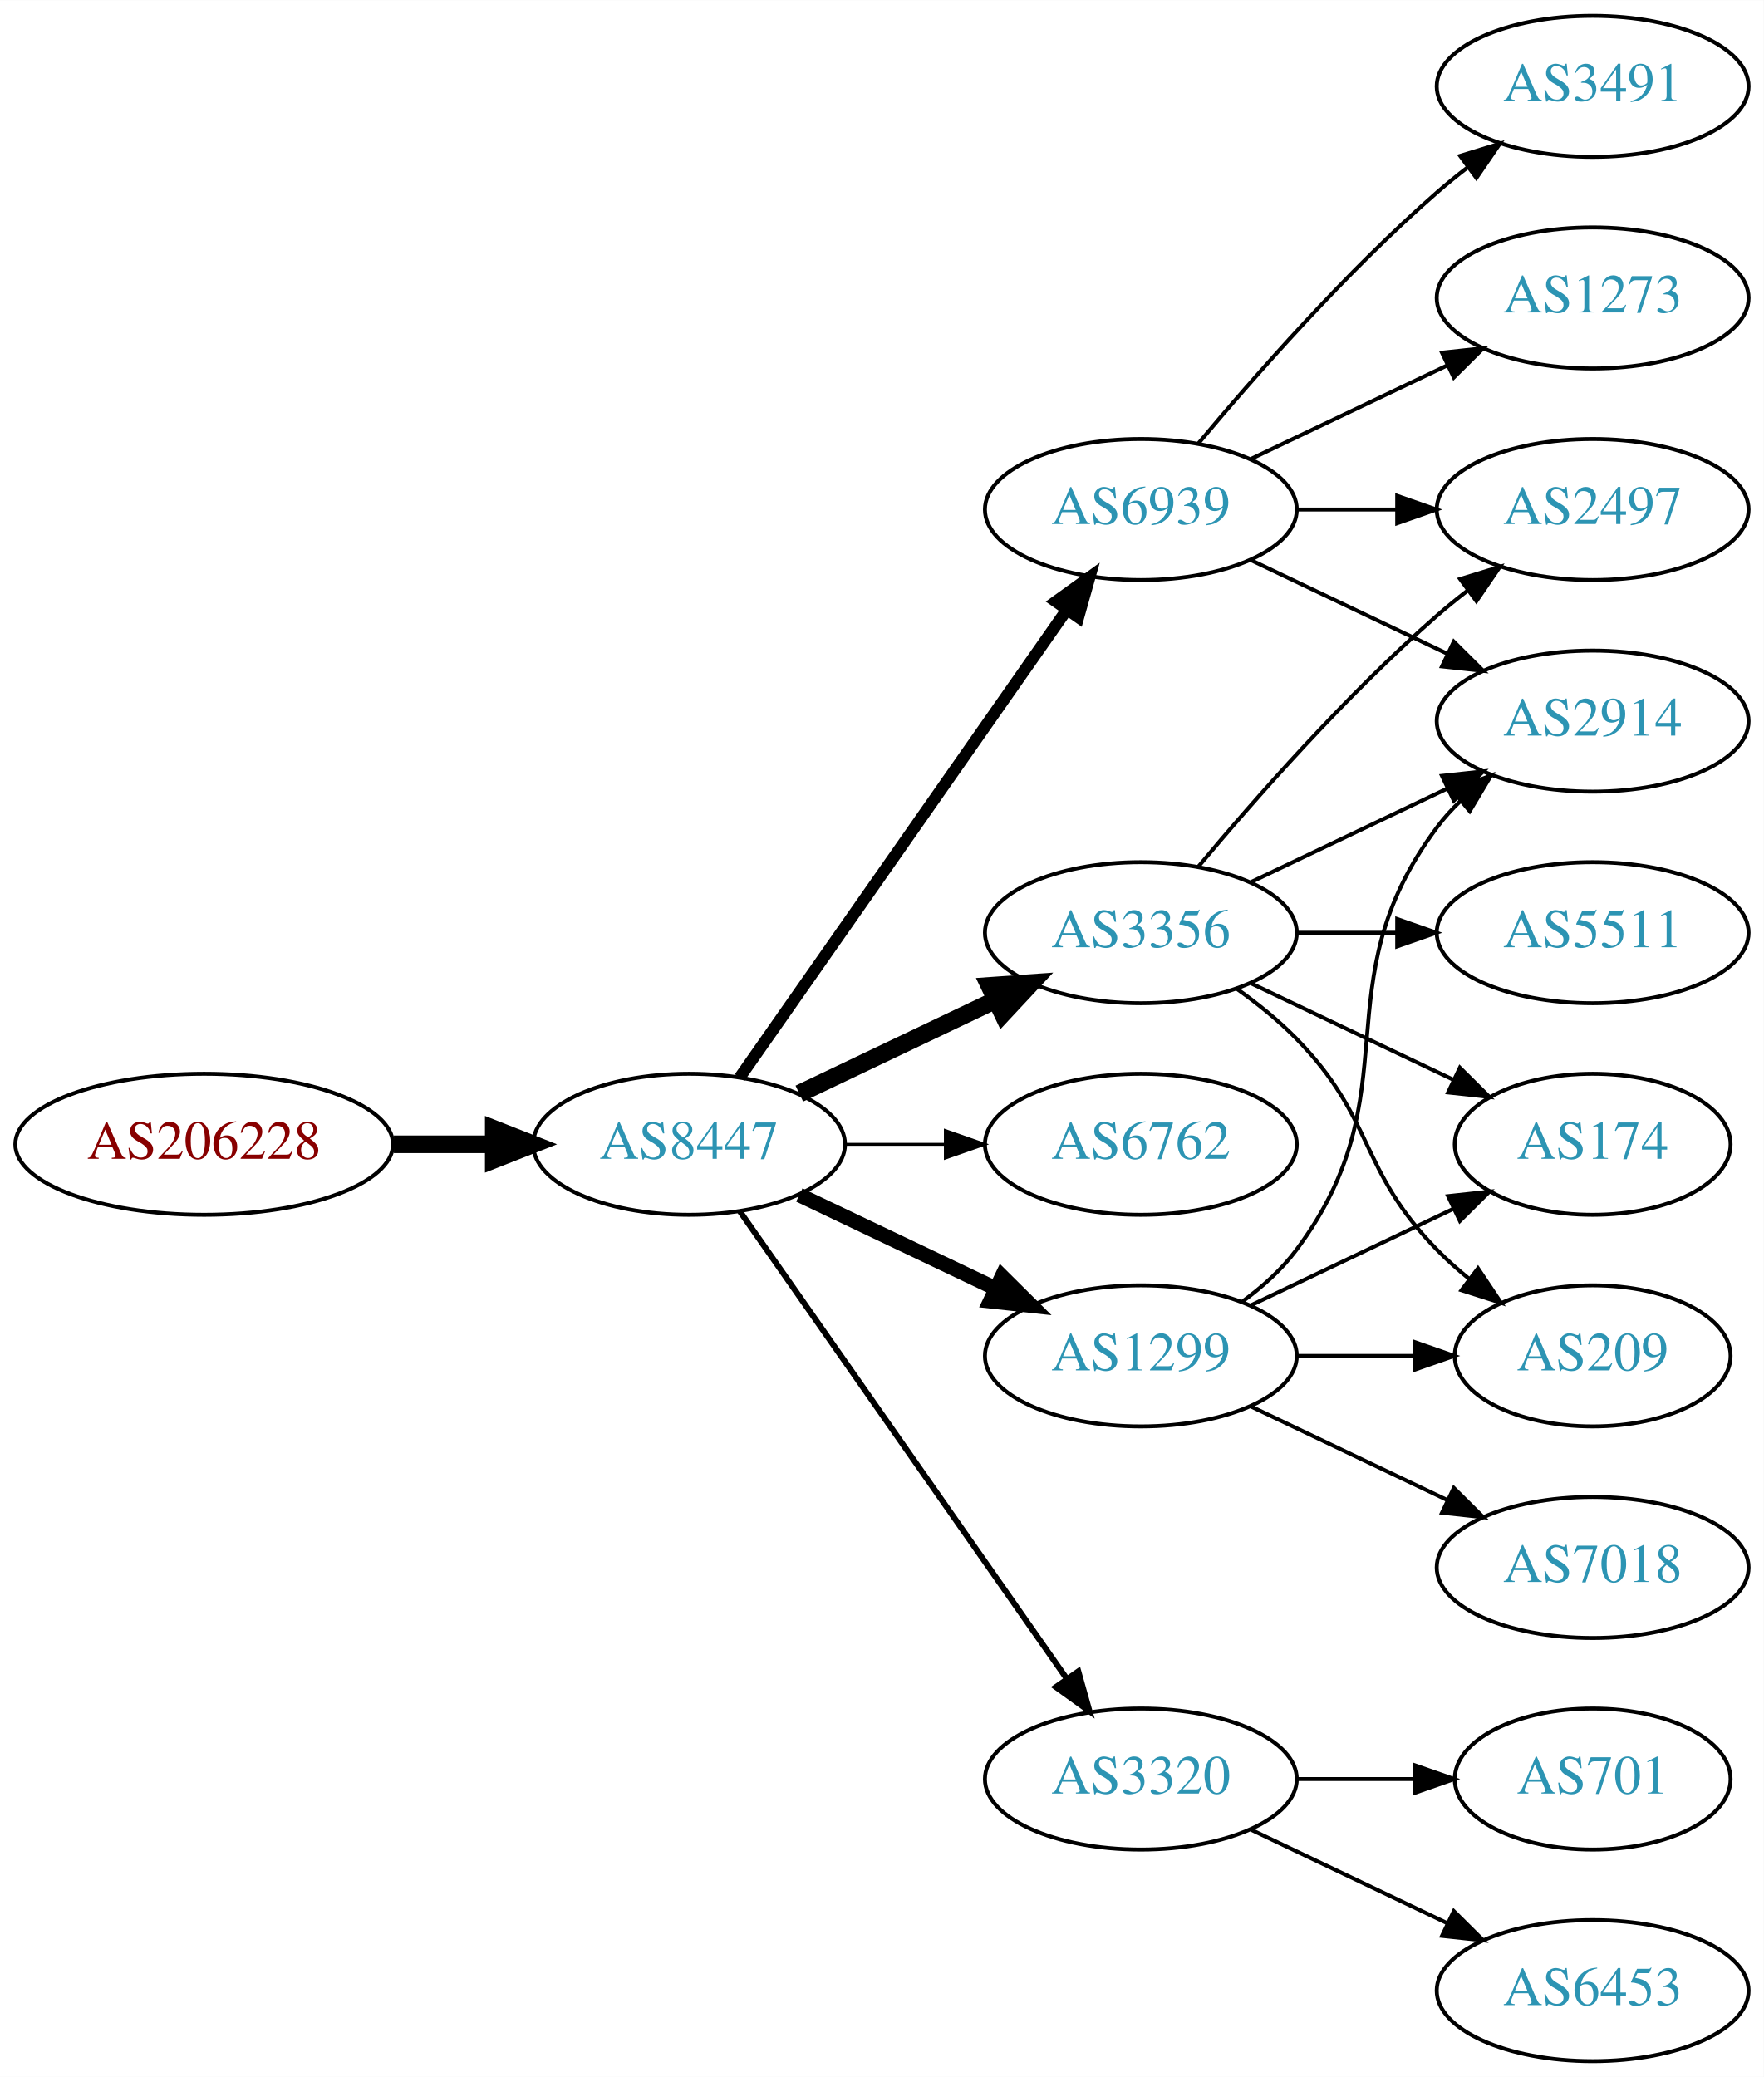
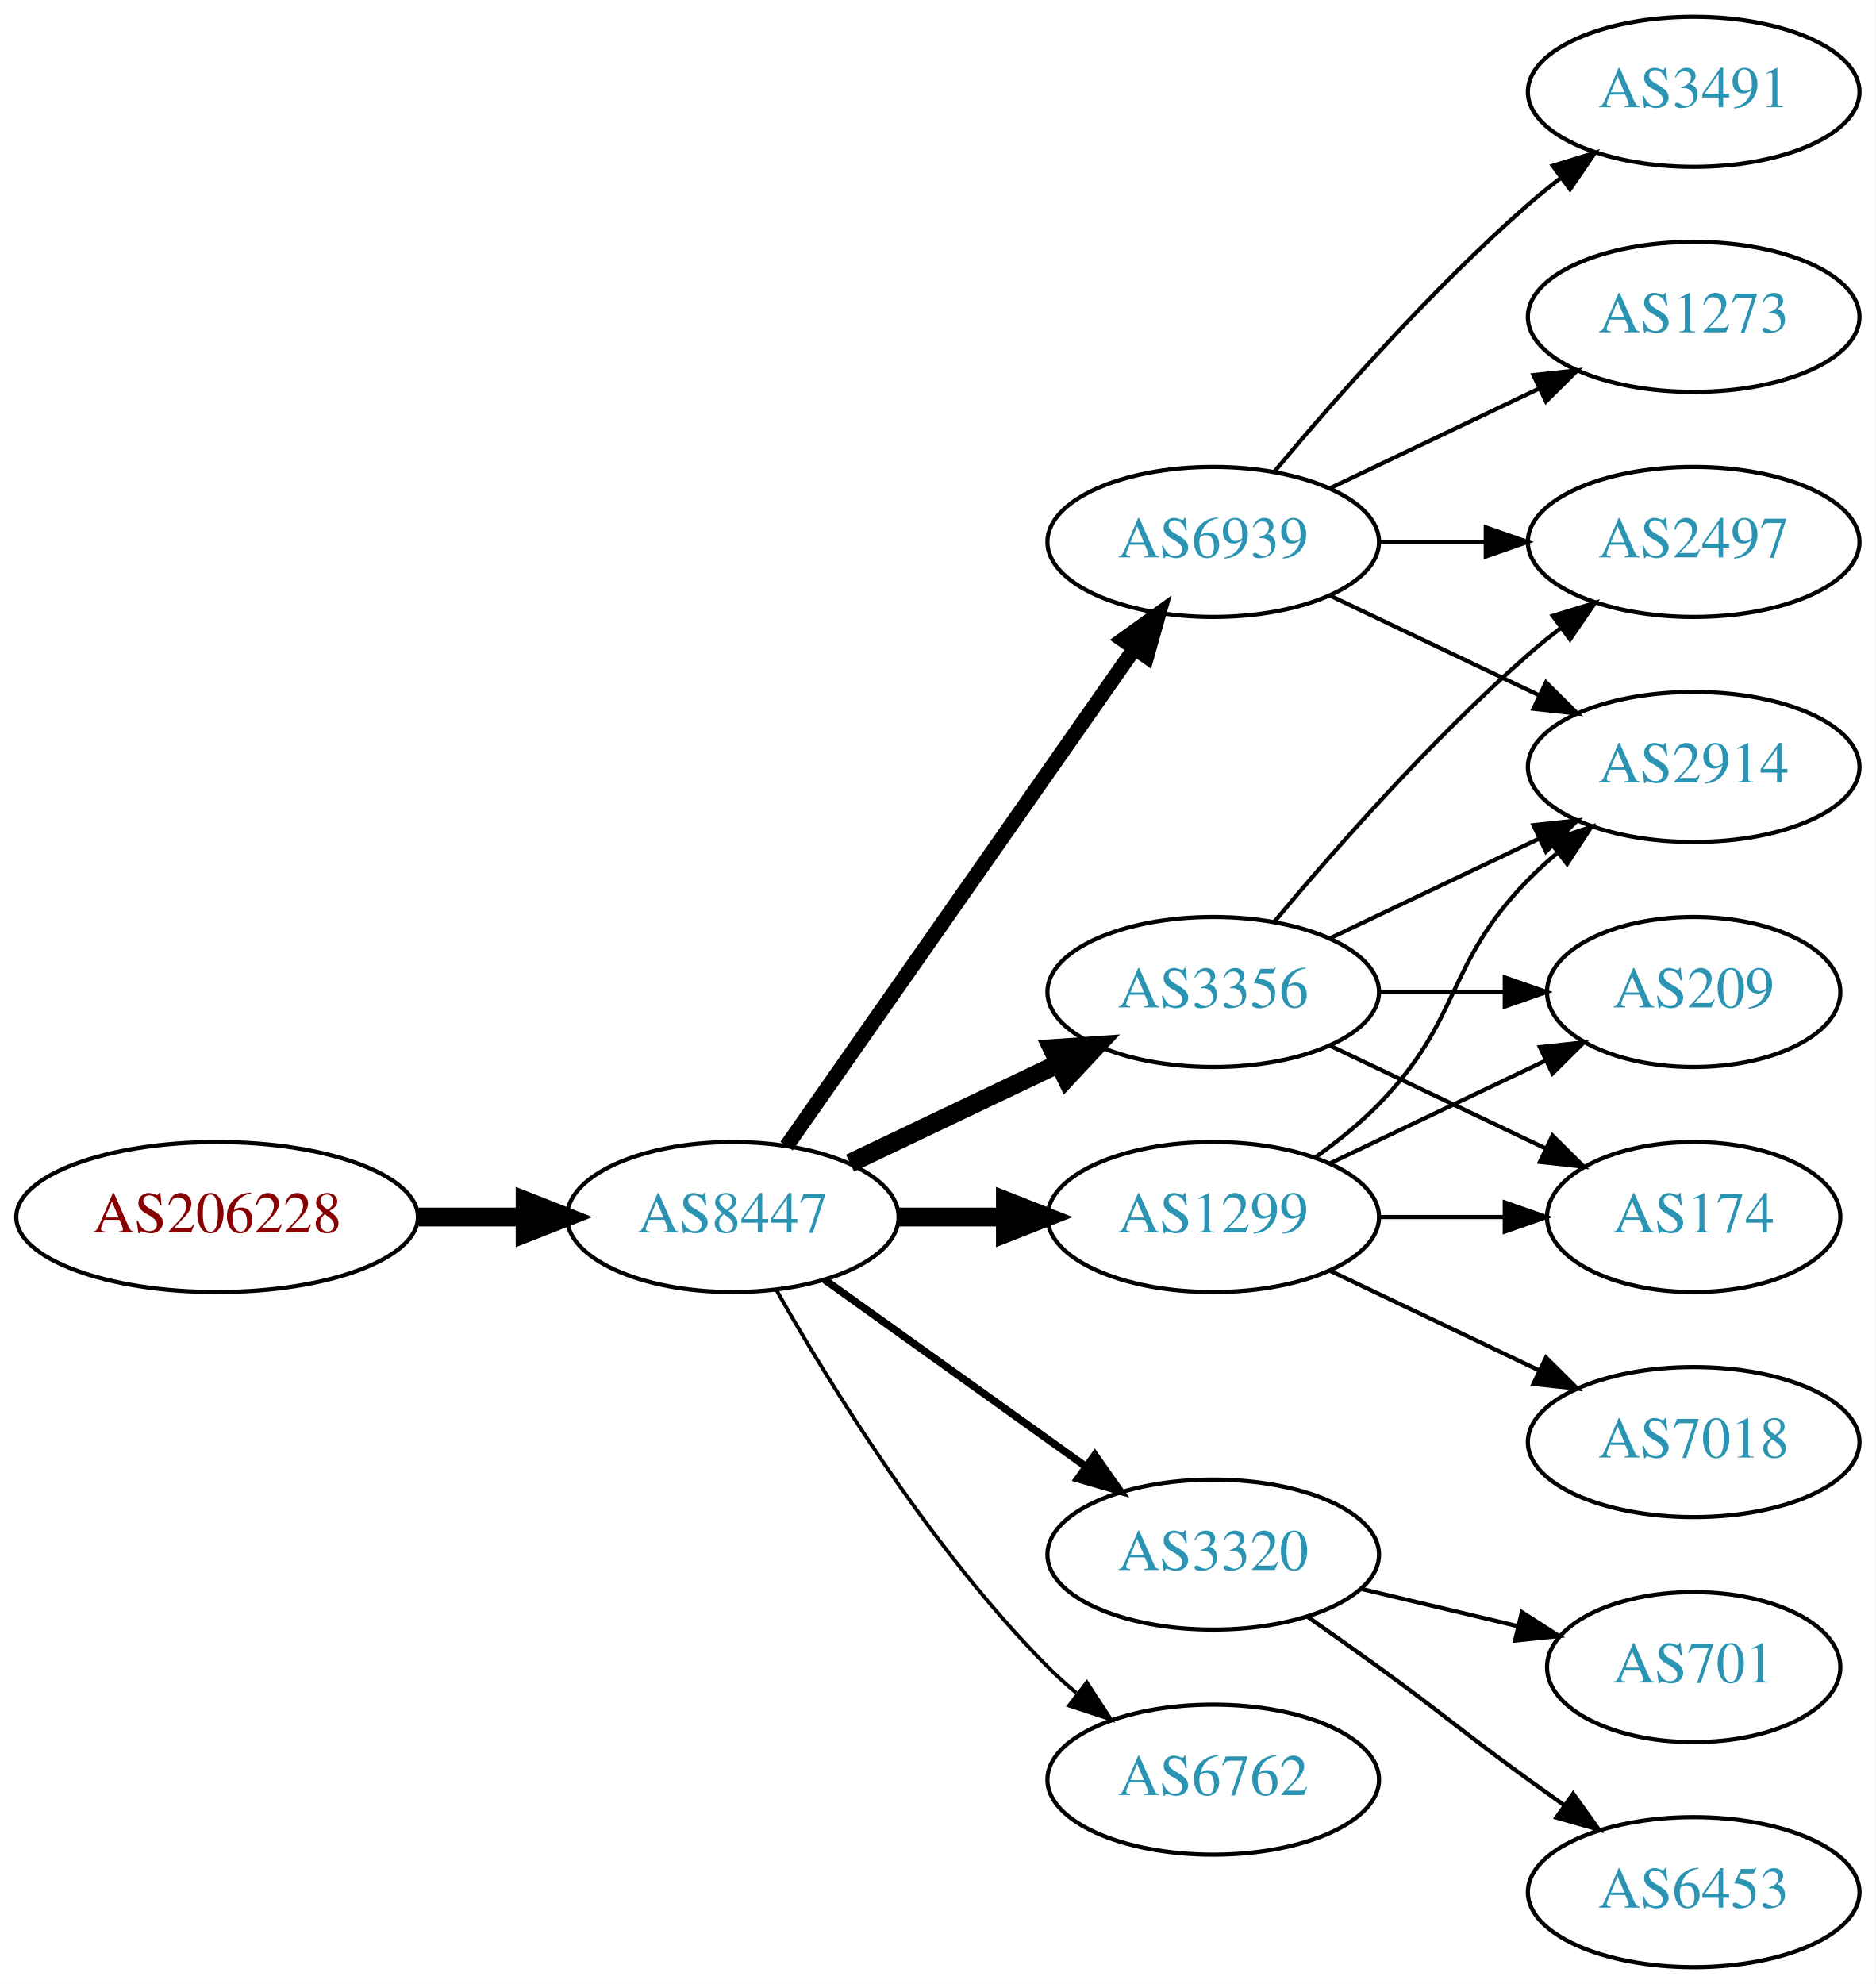
- <svg xmlns="http://www.w3.org/2000/svg" xmlns:xlink="http://www.w3.org/1999/xlink" width="450pt" height="530pt" viewBox="0.00 0.00 450.07 530.00">
-   <g id="graph0" class="graph" transform="scale(1 1) rotate(0) translate(4 526)">
-     <polygon fill="white" stroke="none" points="-4,4 -4,-526 446.07,-526 446.07,4 -4,4" />
+ <svg xmlns="http://www.w3.org/2000/svg" xmlns:xlink="http://www.w3.org/1999/xlink" width="450pt" height="476pt" viewBox="0.00 0.00 450.07 476.00">
+   <g id="graph0" class="graph" transform="scale(1 1) rotate(0) translate(4 472)">
+     <polygon fill="white" stroke="none" points="-4,4 -4,-472 446.07,-472 446.07,4 -4,4" />
    <g id="node1" class="node">
      <g id="a_node1">
        <a xlink:href="/asn/206228" xlink:title="AS206228 ~ Andritz AG [AT]">
-           <ellipse fill="#ffffff" stroke="black" cx="48.096" cy="-234" rx="48.192" ry="18" />
-           <text text-anchor="middle" x="48.096" y="-230.3" font-family="Times,serif" font-size="14.00" fill="#880000">AS206228</text>
+           <ellipse fill="#ffffff" stroke="black" cx="48.096" cy="-180" rx="48.192" ry="18" />
+           <text text-anchor="middle" x="48.096" y="-176.3" font-family="Times,serif" font-size="14.00" fill="#880000">AS206228</text>
        </a>
      </g>
    </g>
    <g id="node2" class="node">
      <g id="a_node2">
        <a xlink:href="/asn/8447" xlink:title="AS8447 ~ A1 Telekom Austria AG [AT]">
-           <ellipse fill="#ffffff" stroke="black" cx="171.838" cy="-234" rx="39.794" ry="18" />
-           <text text-anchor="middle" x="171.838" y="-230.3" font-family="Times,serif" font-size="14.00" fill="#2c94b3">AS8447</text>
+           <ellipse fill="#ffffff" stroke="black" cx="171.838" cy="-180" rx="39.794" ry="18" />
+           <text text-anchor="middle" x="171.838" y="-176.3" font-family="Times,serif" font-size="14.00" fill="#2c94b3">AS8447</text>
        </a>
      </g>
    </g>
    <g id="edge1" class="edge">
-       <path fill="none" stroke="black" stroke-width="4.5" d="M96.513,-234C104.867,-234 113.577,-234 121.969,-234" />
-       <polygon fill="black" stroke="black" stroke-width="4.5" points="122.004,-237.938 132.004,-234 122.004,-230.063 122.004,-237.938" />
+       <path fill="none" stroke="black" stroke-width="4.5" d="M96.513,-180C104.867,-180 113.577,-180 121.969,-180" />
+       <polygon fill="black" stroke="black" stroke-width="4.5" points="122.004,-183.938 132.004,-180 122.004,-176.063 122.004,-183.938" />
    </g>
    <g id="node3" class="node">
      <g id="a_node3">
        <a xlink:href="/asn/6939" xlink:title="AS6939 ~ Hurricane Electric LLC [US]">
-           <ellipse fill="#ffffff" stroke="black" cx="287.131" cy="-396" rx="39.794" ry="18" />
-           <text text-anchor="middle" x="287.131" y="-392.3" font-family="Times,serif" font-size="14.00" fill="#2c94b3">AS6939</text>
+           <ellipse fill="#ffffff" stroke="black" cx="287.131" cy="-342" rx="39.794" ry="18" />
+           <text text-anchor="middle" x="287.131" y="-338.3" font-family="Times,serif" font-size="14.00" fill="#2c94b3">AS6939</text>
        </a>
      </g>
    </g>
    <g id="edge2" class="edge">
-       <path fill="none" stroke="black" stroke-width="3" d="M184.748,-251.031C204.67,-279.517 244.859,-336.985 268.209,-370.374" />
-       <polygon fill="black" stroke="black" stroke-width="3" points="265.44,-372.521 274.039,-378.71 271.176,-368.509 265.44,-372.521" />
+       <path fill="none" stroke="black" stroke-width="3.6" d="M184.748,-197.031C204.67,-225.517 244.859,-282.985 268.209,-316.374" />
+       <polygon fill="black" stroke="black" stroke-width="3.6" points="265.44,-318.521 274.039,-324.71 271.176,-314.509 265.44,-318.521" />
    </g>
    <g id="node4" class="node">
      <g id="a_node4">
-         <a xlink:href="/asn/3356" xlink:title="AS3356 ~ Level 3 Parent, LLC [US]">
-           <ellipse fill="#ffffff" stroke="black" cx="287.131" cy="-288" rx="39.794" ry="18" />
-           <text text-anchor="middle" x="287.131" y="-284.3" font-family="Times,serif" font-size="14.00" fill="#2c94b3">AS3356</text>
-         </a>
-       </g>
-     </g>
-     <g id="edge3" class="edge">
-       <path fill="none" stroke="black" stroke-width="4.5" d="M199.974,-246.934C214.968,-254.081 233.789,-263.052 250.013,-270.785" />
-       <polygon fill="black" stroke="black" stroke-width="4.5" points="248.495,-274.423 259.216,-275.171 251.883,-267.314 248.495,-274.423" />
-     </g>
-     <g id="node5" class="node">
-       <g id="a_node5">
-         <a xlink:href="/asn/6762" xlink:title="AS6762 ~ TELECOM ITALIA SPARKLE S.p.A. [IT]">
-           <ellipse fill="#ffffff" stroke="black" cx="287.131" cy="-234" rx="39.794" ry="18" />
-           <text text-anchor="middle" x="287.131" y="-230.3" font-family="Times,serif" font-size="14.00" fill="#2c94b3">AS6762</text>
-         </a>
-       </g>
-     </g>
-     <g id="edge4" class="edge">
-       <path fill="none" stroke="black" stroke-width="0.75" d="M211.51,-234C219.713,-234 228.477,-234 237.009,-234" />
-       <polygon fill="black" stroke="black" stroke-width="0.75" points="237.248,-237.5 247.248,-234 237.248,-230.5 237.248,-237.5" />
-     </g>
-     <g id="node6" class="node">
-       <g id="a_node6">
        <a xlink:href="/asn/1299" xlink:title="AS1299 ~ Telia Carrier [EU]">
          <ellipse fill="#ffffff" stroke="black" cx="287.131" cy="-180" rx="39.794" ry="18" />
          <text text-anchor="middle" x="287.131" y="-176.3" font-family="Times,serif" font-size="14.00" fill="#2c94b3">AS1299</text>
        </a>
      </g>
    </g>
+     <g id="edge3" class="edge">
+       <path fill="none" stroke="black" stroke-width="4.5" d="M211.51,-180C219.713,-180 228.477,-180 237.009,-180" />
+       <polygon fill="black" stroke="black" stroke-width="4.5" points="237.248,-183.938 247.248,-180 237.248,-176.063 237.248,-183.938" />
+     </g>
+     <g id="node5" class="node">
+       <g id="a_node5">
+         <a xlink:href="/asn/3320" xlink:title="AS3320 ~ DTAG [DE]">
+           <ellipse fill="#ffffff" stroke="black" cx="287.131" cy="-99" rx="39.794" ry="18" />
+           <text text-anchor="middle" x="287.131" y="-95.3" font-family="Times,serif" font-size="14.00" fill="#2c94b3">AS3320</text>
+         </a>
+       </g>
+     </g>
+     <g id="edge4" class="edge">
+       <path fill="none" stroke="black" stroke-width="1.8" d="M193.882,-164.954C211.497,-152.361 236.835,-134.245 256.501,-120.184" />
+       <polygon fill="black" stroke="black" stroke-width="1.8" points="258.716,-122.903 264.815,-114.24 254.645,-117.209 258.716,-122.903" />
+     </g>
+     <g id="node6" class="node">
+       <g id="a_node6">
+         <a xlink:href="/asn/3356" xlink:title="AS3356 ~ Level 3 Parent, LLC [US]">
+           <ellipse fill="#ffffff" stroke="black" cx="287.131" cy="-234" rx="39.794" ry="18" />
+           <text text-anchor="middle" x="287.131" y="-230.3" font-family="Times,serif" font-size="14.00" fill="#2c94b3">AS3356</text>
+         </a>
+       </g>
+     </g>
    <g id="edge5" class="edge">
-       <path fill="none" stroke="black" stroke-width="3.75" d="M199.974,-221.066C214.968,-213.919 233.789,-204.948 250.013,-197.215" />
-       <polygon fill="black" stroke="black" stroke-width="3.75" points="251.695,-200.291 259.216,-192.829 248.683,-193.972 251.695,-200.291" />
+       <path fill="none" stroke="black" stroke-width="4.5" d="M199.974,-192.934C214.968,-200.081 233.789,-209.052 250.013,-216.785" />
+       <polygon fill="black" stroke="black" stroke-width="4.5" points="248.495,-220.423 259.216,-221.171 251.883,-213.314 248.495,-220.423" />
    </g>
    <g id="node7" class="node">
      <g id="a_node7">
-         <a xlink:href="/asn/3320" xlink:title="AS3320 ~ DTAG [DE]">
-           <ellipse fill="#ffffff" stroke="black" cx="287.131" cy="-72" rx="39.794" ry="18" />
-           <text text-anchor="middle" x="287.131" y="-68.3" font-family="Times,serif" font-size="14.00" fill="#2c94b3">AS3320</text>
+         <a xlink:href="/asn/6762" xlink:title="AS6762 ~ TELECOM ITALIA SPARKLE S.p.A. [IT]">
+           <ellipse fill="#ffffff" stroke="black" cx="287.131" cy="-45" rx="39.794" ry="18" />
+           <text text-anchor="middle" x="287.131" y="-41.3" font-family="Times,serif" font-size="14.00" fill="#2c94b3">AS6762</text>
        </a>
      </g>
    </g>
    <g id="edge6" class="edge">
-       <path fill="none" stroke="black" stroke-width="1.5" d="M184.748,-216.969C204.67,-188.483 244.859,-131.015 268.209,-97.626" />
-       <polygon fill="black" stroke="black" stroke-width="1.5" points="271.176,-99.491 274.039,-89.29 265.44,-95.479 271.176,-99.491" />
+       <path fill="none" stroke="black" stroke-width="0.9" d="M182.298,-162.51C195.08,-139.904 219.512,-100.114 247.484,-72 249.595,-69.879 251.891,-67.812 254.277,-65.829" />
+       <polygon fill="black" stroke="black" stroke-width="0.9" points="256.792,-68.31 262.592,-59.444 252.529,-62.758 256.792,-68.31" />
    </g>
    <g id="node8" class="node">
      <g id="a_node8">
-         <a xlink:href="/asn/2497" xlink:title="AS2497 ~ Internet Initiative Japan Inc. [JP]">
-           <ellipse fill="#ffffff" stroke="black" cx="402.424" cy="-396" rx="39.794" ry="18" />
-           <text text-anchor="middle" x="402.424" y="-392.3" font-family="Times,serif" font-size="14.00" fill="#2c94b3">AS2497</text>
+         <a xlink:href="/asn/2914" xlink:title="AS2914 ~ NTT America, Inc. [US]">
+           <ellipse fill="#ffffff" stroke="black" cx="402.424" cy="-288" rx="39.794" ry="18" />
+           <text text-anchor="middle" x="402.424" y="-284.3" font-family="Times,serif" font-size="14.00" fill="#2c94b3">AS2914</text>
        </a>
      </g>
    </g>
    <g id="edge7" class="edge">
-       <path fill="none" stroke="black" d="M326.803,-396C335.006,-396 343.77,-396 352.302,-396" />
-       <polygon fill="black" stroke="black" points="352.541,-399.5 362.541,-396 352.541,-392.5 352.541,-399.5" />
+       <path fill="none" stroke="black" d="M315.267,-329.066C330.261,-321.919 349.082,-312.948 365.306,-305.215" />
+       <polygon fill="black" stroke="black" points="366.988,-308.291 374.509,-300.829 363.976,-301.972 366.988,-308.291" />
    </g>
    <g id="node9" class="node">
      <g id="a_node9">
-         <a xlink:href="/asn/2914" xlink:title="AS2914 ~ NTT America, Inc. [US]">
+         <a xlink:href="/asn/2497" xlink:title="AS2497 ~ Internet Initiative Japan Inc. [JP]">
          <ellipse fill="#ffffff" stroke="black" cx="402.424" cy="-342" rx="39.794" ry="18" />
-           <text text-anchor="middle" x="402.424" y="-338.3" font-family="Times,serif" font-size="14.00" fill="#2c94b3">AS2914</text>
+           <text text-anchor="middle" x="402.424" y="-338.3" font-family="Times,serif" font-size="14.00" fill="#2c94b3">AS2497</text>
        </a>
      </g>
    </g>
    <g id="edge8" class="edge">
-       <path fill="none" stroke="black" d="M315.267,-383.066C330.261,-375.919 349.082,-366.948 365.306,-359.215" />
-       <polygon fill="black" stroke="black" points="366.988,-362.291 374.509,-354.829 363.976,-355.972 366.988,-362.291" />
+       <path fill="none" stroke="black" d="M326.803,-342C335.006,-342 343.77,-342 352.302,-342" />
+       <polygon fill="black" stroke="black" points="352.541,-345.5 362.541,-342 352.541,-338.5 352.541,-345.5" />
    </g>
    <g id="node10" class="node">
      <g id="a_node10">
        <a xlink:href="/asn/3491" xlink:title="AS3491 ~ PCCW Global, Inc. [US]">
-           <ellipse fill="#ffffff" stroke="black" cx="402.424" cy="-504" rx="39.794" ry="18" />
-           <text text-anchor="middle" x="402.424" y="-500.3" font-family="Times,serif" font-size="14.00" fill="#2c94b3">AS3491</text>
+           <ellipse fill="#ffffff" stroke="black" cx="402.424" cy="-450" rx="39.794" ry="18" />
+           <text text-anchor="middle" x="402.424" y="-446.3" font-family="Times,serif" font-size="14.00" fill="#2c94b3">AS3491</text>
        </a>
      </g>
    </g>
    <g id="edge9" class="edge">
-       <path fill="none" stroke="black" d="M301.761,-412.817C316.044,-429.929 339.59,-456.745 362.777,-477 365.243,-479.154 367.882,-481.294 370.579,-483.372" />
-       <polygon fill="black" stroke="black" points="368.604,-486.264 378.733,-489.37 372.752,-480.625 368.604,-486.264" />
+       <path fill="none" stroke="black" d="M301.761,-358.817C316.044,-375.929 339.59,-402.745 362.777,-423 365.243,-425.154 367.882,-427.294 370.579,-429.372" />
+       <polygon fill="black" stroke="black" points="368.604,-432.264 378.733,-435.37 372.752,-426.625 368.604,-432.264" />
    </g>
    <g id="node11" class="node">
      <g id="a_node11">
        <a xlink:href="/asn/1273" xlink:title="AS1273 ~ Vodafone Group PLC [EU]">
-           <ellipse fill="#ffffff" stroke="black" cx="402.424" cy="-450" rx="39.794" ry="18" />
-           <text text-anchor="middle" x="402.424" y="-446.3" font-family="Times,serif" font-size="14.00" fill="#2c94b3">AS1273</text>
+           <ellipse fill="#ffffff" stroke="black" cx="402.424" cy="-396" rx="39.794" ry="18" />
+           <text text-anchor="middle" x="402.424" y="-392.3" font-family="Times,serif" font-size="14.00" fill="#2c94b3">AS1273</text>
        </a>
      </g>
    </g>
    <g id="edge10" class="edge">
-       <path fill="none" stroke="black" d="M315.267,-408.934C330.261,-416.081 349.082,-425.052 365.306,-432.785" />
-       <polygon fill="black" stroke="black" points="363.976,-436.028 374.509,-437.171 366.988,-429.709 363.976,-436.028" />
+       <path fill="none" stroke="black" d="M315.267,-354.934C330.261,-362.081 349.082,-371.052 365.306,-378.785" />
+       <polygon fill="black" stroke="black" points="363.976,-382.028 374.509,-383.171 366.988,-375.709 363.976,-382.028" />
    </g>
    <g id="edge11" class="edge">
-       <path fill="none" stroke="black" d="M301.761,-304.817C316.044,-321.929 339.59,-348.745 362.777,-369 365.243,-371.154 367.882,-373.294 370.579,-375.372" />
-       <polygon fill="black" stroke="black" points="368.604,-378.264 378.733,-381.37 372.752,-372.625 368.604,-378.264" />
-     </g>
-     <g id="edge15" class="edge">
-       <path fill="none" stroke="black" d="M315.267,-300.934C330.261,-308.081 349.082,-317.052 365.306,-324.785" />
-       <polygon fill="black" stroke="black" points="363.976,-328.028 374.509,-329.171 366.988,-321.709 363.976,-328.028" />
+       <path fill="none" stroke="black" d="M311.725,-194.389C316.981,-198.148 322.313,-202.437 326.777,-207 346.95,-227.617 342.605,-240.383 362.777,-261 364.87,-263.139 367.154,-265.218 369.53,-267.21" />
+       <polygon fill="black" stroke="black" points="367.774,-270.275 377.83,-273.611 372.049,-264.732 367.774,-270.275" />
    </g>
    <g id="node12" class="node">
      <g id="a_node12">
-         <a xlink:href="/asn/5511" xlink:title="AS5511 ~ Orange S.A. [FR]">
-           <ellipse fill="#ffffff" stroke="black" cx="402.424" cy="-288" rx="39.794" ry="18" />
-           <text text-anchor="middle" x="402.424" y="-284.3" font-family="Times,serif" font-size="14.00" fill="#2c94b3">AS5511</text>
+         <a xlink:href="/asn/209" xlink:title="AS209 ~ CenturyLink Communications, LLC [US]">
+           <ellipse fill="#ffffff" stroke="black" cx="402.424" cy="-234" rx="35.194" ry="18" />
+           <text text-anchor="middle" x="402.424" y="-230.3" font-family="Times,serif" font-size="14.00" fill="#2c94b3">AS209</text>
        </a>
      </g>
    </g>
    <g id="edge12" class="edge">
-       <path fill="none" stroke="black" d="M326.803,-288C335.006,-288 343.77,-288 352.302,-288" />
-       <polygon fill="black" stroke="black" points="352.541,-291.5 362.541,-288 352.541,-284.5 352.541,-291.5" />
+       <path fill="none" stroke="black" d="M315.267,-192.934C330.699,-200.29 350.185,-209.577 366.72,-217.459" />
+       <polygon fill="black" stroke="black" points="365.529,-220.768 376.062,-221.911 368.54,-214.449 365.529,-220.768" />
    </g>
    <g id="node13" class="node">
      <g id="a_node13">
        <a xlink:href="/asn/174" xlink:title="AS174 ~ Cogent Communications [US]">
-           <ellipse fill="#ffffff" stroke="black" cx="402.424" cy="-234" rx="35.194" ry="18" />
-           <text text-anchor="middle" x="402.424" y="-230.3" font-family="Times,serif" font-size="14.00" fill="#2c94b3">AS174</text>
+           <ellipse fill="#ffffff" stroke="black" cx="402.424" cy="-180" rx="35.194" ry="18" />
+           <text text-anchor="middle" x="402.424" y="-176.3" font-family="Times,serif" font-size="14.00" fill="#2c94b3">AS174</text>
        </a>
      </g>
    </g>
    <g id="edge13" class="edge">
-       <path fill="none" stroke="black" d="M315.267,-275.066C330.699,-267.71 350.185,-258.423 366.72,-250.541" />
-       <polygon fill="black" stroke="black" points="368.54,-253.551 376.062,-246.089 365.529,-247.232 368.54,-253.551" />
+       <path fill="none" stroke="black" d="M326.803,-180C336.508,-180 346.999,-180 356.962,-180" />
+       <polygon fill="black" stroke="black" points="357.098,-183.5 367.098,-180 357.098,-176.5 357.098,-183.5" />
    </g>
    <g id="node14" class="node">
      <g id="a_node14">
-         <a xlink:href="/asn/209" xlink:title="AS209 ~ CenturyLink Communications, LLC [US]">
-           <ellipse fill="#ffffff" stroke="black" cx="402.424" cy="-180" rx="35.194" ry="18" />
-           <text text-anchor="middle" x="402.424" y="-176.3" font-family="Times,serif" font-size="14.00" fill="#2c94b3">AS209</text>
-         </a>
-       </g>
-     </g>
-     <g id="edge14" class="edge">
-       <path fill="none" stroke="black" d="M311.725,-273.611C316.981,-269.852 322.313,-265.563 326.777,-261 346.95,-240.383 342.605,-227.617 362.777,-207 365.257,-204.466 368.003,-202.017 370.856,-199.696" />
-       <polygon fill="black" stroke="black" points="373.158,-202.343 379.041,-193.532 368.947,-196.752 373.158,-202.343" />
-     </g>
-     <g id="edge18" class="edge">
-       <path fill="none" stroke="black" d="M313.062,-193.882C318.138,-197.611 323.056,-202.016 326.777,-207 357.049,-247.542 332.506,-274.458 362.777,-315 364.522,-317.336 366.529,-319.545 368.693,-321.617" />
-       <polygon fill="black" stroke="black" points="366.57,-324.405 376.493,-328.118 371.052,-319.027 366.57,-324.405" />
-     </g>
-     <g id="edge16" class="edge">
-       <path fill="none" stroke="black" d="M315.267,-192.934C330.699,-200.29 350.185,-209.577 366.72,-217.459" />
-       <polygon fill="black" stroke="black" points="365.529,-220.768 376.062,-221.911 368.54,-214.449 365.529,-220.768" />
-     </g>
-     <g id="edge19" class="edge">
-       <path fill="none" stroke="black" d="M326.803,-180C336.508,-180 346.999,-180 356.962,-180" />
-       <polygon fill="black" stroke="black" points="357.098,-183.5 367.098,-180 357.098,-176.5 357.098,-183.5" />
-     </g>
-     <g id="node15" class="node">
-       <g id="a_node15">
        <a xlink:href="/asn/7018" xlink:title="AS7018 ~ AT&amp;T Services, Inc. [US]">
          <ellipse fill="#ffffff" stroke="black" cx="402.424" cy="-126" rx="39.794" ry="18" />
          <text text-anchor="middle" x="402.424" y="-122.3" font-family="Times,serif" font-size="14.00" fill="#2c94b3">AS7018</text>
        </a>
      </g>
    </g>
-     <g id="edge17" class="edge">
+     <g id="edge14" class="edge">
      <path fill="none" stroke="black" d="M315.267,-167.066C330.261,-159.919 349.082,-150.948 365.306,-143.215" />
      <polygon fill="black" stroke="black" points="366.988,-146.291 374.509,-138.829 363.976,-139.972 366.988,-146.291" />
+     </g>
+     <g id="node15" class="node">
+       <g id="a_node15">
+         <a xlink:href="/asn/6453" xlink:title="AS6453 ~ TATA COMMUNICATIONS (AMERICA) INC [US]">
+           <ellipse fill="#ffffff" stroke="black" cx="402.424" cy="-18" rx="39.794" ry="18" />
+           <text text-anchor="middle" x="402.424" y="-14.3" font-family="Times,serif" font-size="14.00" fill="#2c94b3">AS6453</text>
+         </a>
+       </g>
+     </g>
+     <g id="edge15" class="edge">
+       <path fill="none" stroke="black" d="M309.888,-83.991C315.422,-80.121 321.341,-75.936 326.777,-72 342.977,-60.271 346.578,-56.729 362.777,-45 365.58,-42.971 368.512,-40.875 371.453,-38.791" />
+       <polygon fill="black" stroke="black" points="373.504,-41.627 379.667,-33.009 369.475,-35.903 373.504,-41.627" />
    </g>
    <g id="node16" class="node">
      <g id="a_node16">
        <a xlink:href="/asn/701" xlink:title="AS701 ~ UUNET [US]">
          <ellipse fill="#ffffff" stroke="black" cx="402.424" cy="-72" rx="35.194" ry="18" />
          <text text-anchor="middle" x="402.424" y="-68.3" font-family="Times,serif" font-size="14.00" fill="#2c94b3">AS701</text>
        </a>
      </g>
    </g>
+     <g id="edge16" class="edge">
+       <path fill="none" stroke="black" d="M322.738,-90.752C334.533,-87.942 347.837,-84.771 360.105,-81.847" />
+       <polygon fill="black" stroke="black" points="361.194,-85.186 370.11,-79.463 359.571,-78.376 361.194,-85.186" />
+     </g>
+     <g id="edge18" class="edge">
+       <path fill="none" stroke="black" d="M315.267,-246.934C330.261,-254.081 349.082,-263.052 365.306,-270.785" />
+       <polygon fill="black" stroke="black" points="363.976,-274.028 374.509,-275.171 366.988,-267.709 363.976,-274.028" />
+     </g>
+     <g id="edge19" class="edge">
+       <path fill="none" stroke="black" d="M301.761,-250.817C316.044,-267.929 339.59,-294.745 362.777,-315 365.243,-317.154 367.882,-319.294 370.579,-321.372" />
+       <polygon fill="black" stroke="black" points="368.604,-324.264 378.733,-327.37 372.752,-318.625 368.604,-324.264" />
+     </g>
+     <g id="edge17" class="edge">
+       <path fill="none" stroke="black" d="M326.803,-234C336.508,-234 346.999,-234 356.962,-234" />
+       <polygon fill="black" stroke="black" points="357.098,-237.5 367.098,-234 357.098,-230.5 357.098,-237.5" />
+     </g>
    <g id="edge20" class="edge">
-       <path fill="none" stroke="black" d="M326.803,-72C336.508,-72 346.999,-72 356.962,-72" />
-       <polygon fill="black" stroke="black" points="357.098,-75.5 367.098,-72 357.098,-68.5 357.098,-75.5" />
-     </g>
-     <g id="node17" class="node">
-       <g id="a_node17">
-         <a xlink:href="/asn/6453" xlink:title="AS6453 ~ TATA COMMUNICATIONS (AMERICA) INC [US]">
-           <ellipse fill="#ffffff" stroke="black" cx="402.424" cy="-18" rx="39.794" ry="18" />
-           <text text-anchor="middle" x="402.424" y="-14.3" font-family="Times,serif" font-size="14.00" fill="#2c94b3">AS6453</text>
-         </a>
-       </g>
-     </g>
-     <g id="edge21" class="edge">
-       <path fill="none" stroke="black" d="M315.267,-59.066C330.261,-51.919 349.082,-42.948 365.306,-35.215" />
-       <polygon fill="black" stroke="black" points="366.988,-38.291 374.509,-30.829 363.976,-31.972 366.988,-38.291" />
+       <path fill="none" stroke="black" d="M315.267,-221.066C330.699,-213.71 350.185,-204.423 366.72,-196.541" />
+       <polygon fill="black" stroke="black" points="368.54,-199.551 376.062,-192.089 365.529,-193.232 368.54,-199.551" />
    </g>
  </g>
</svg>
